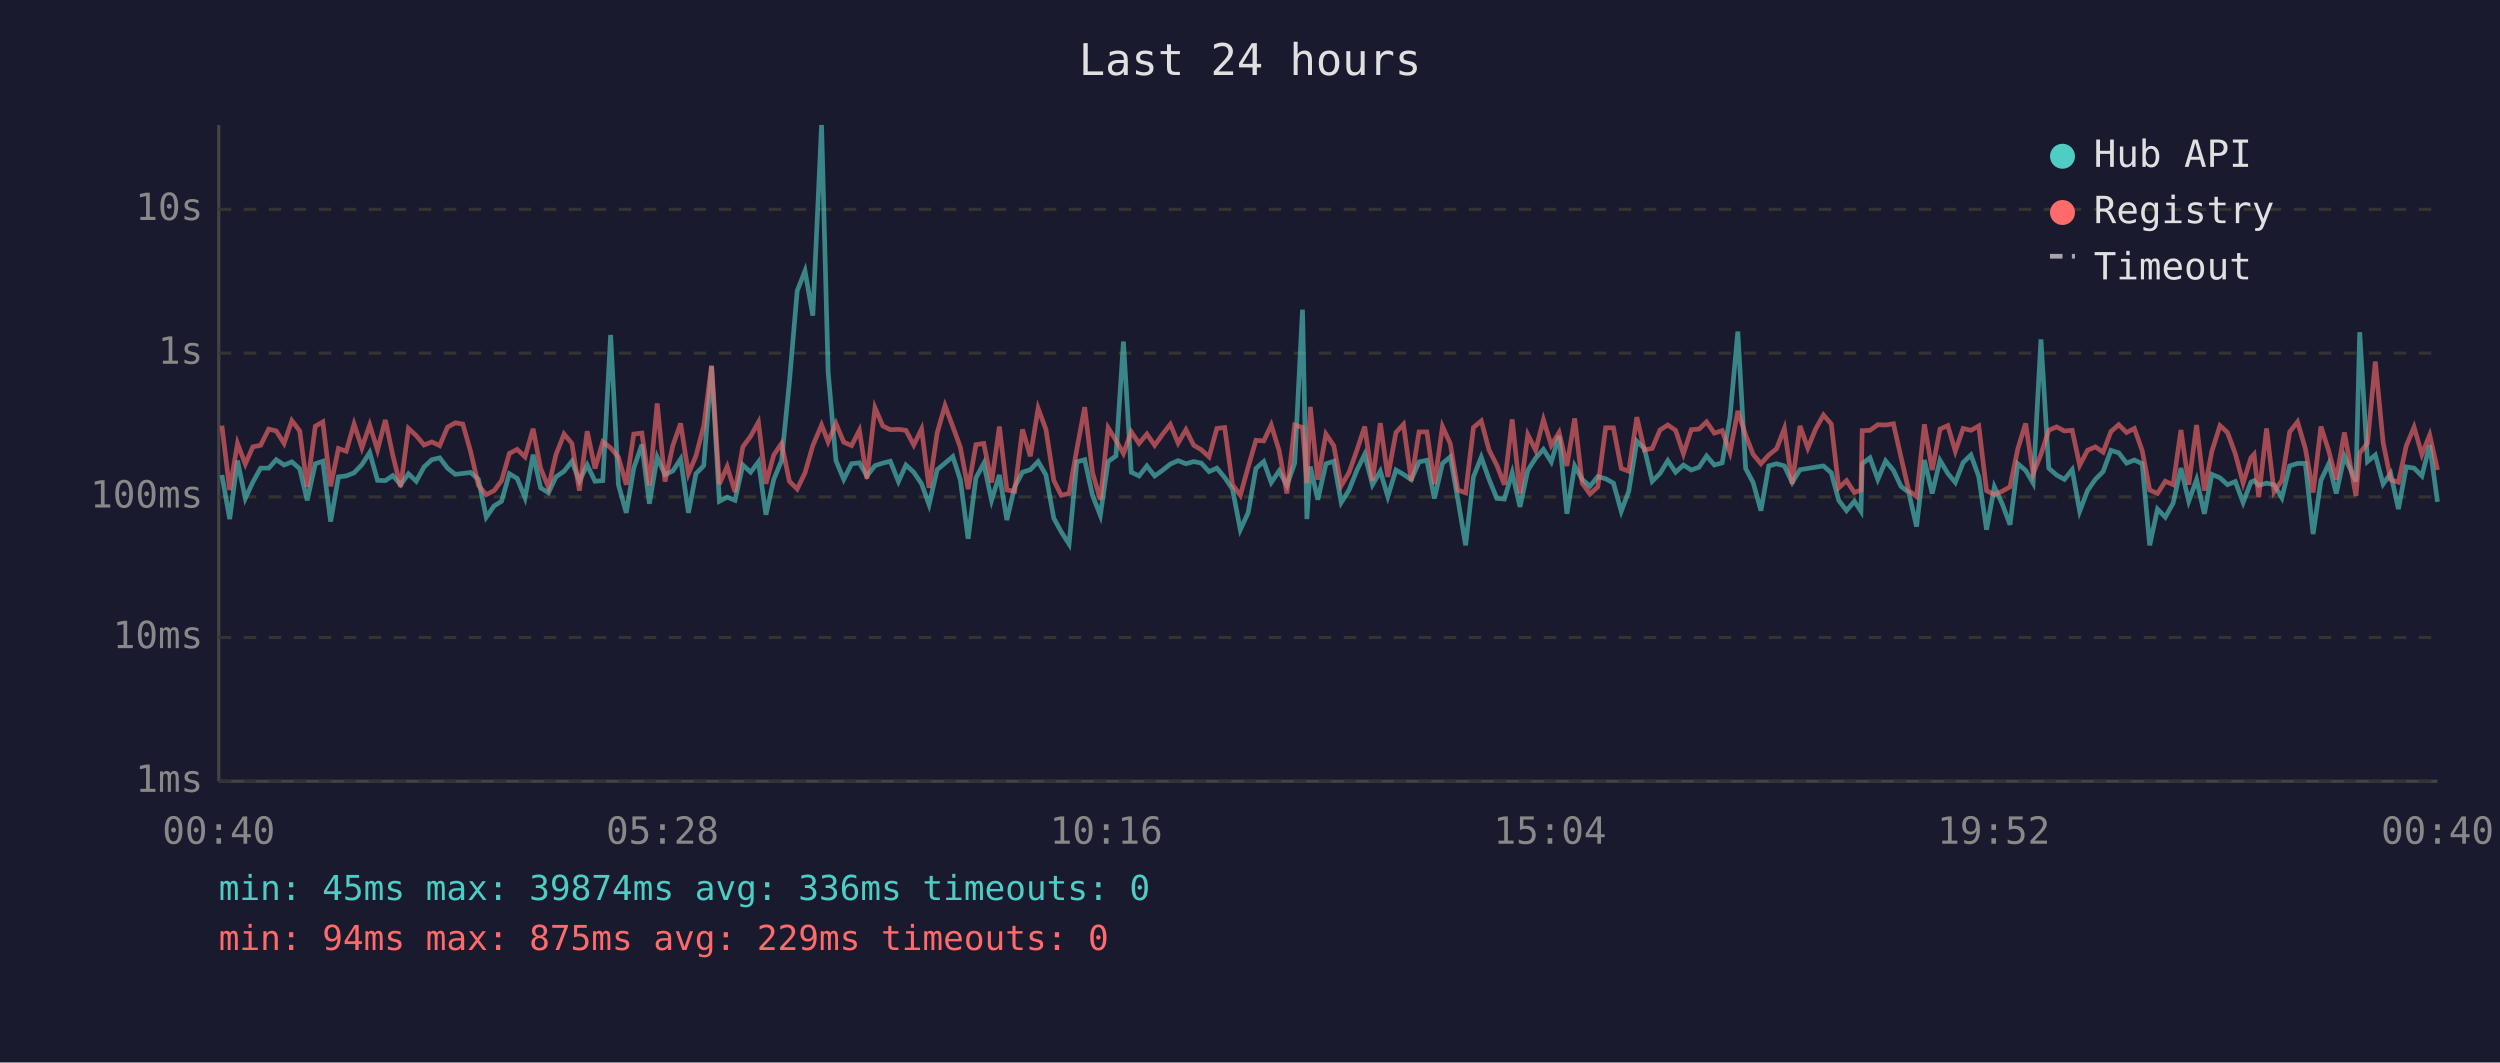
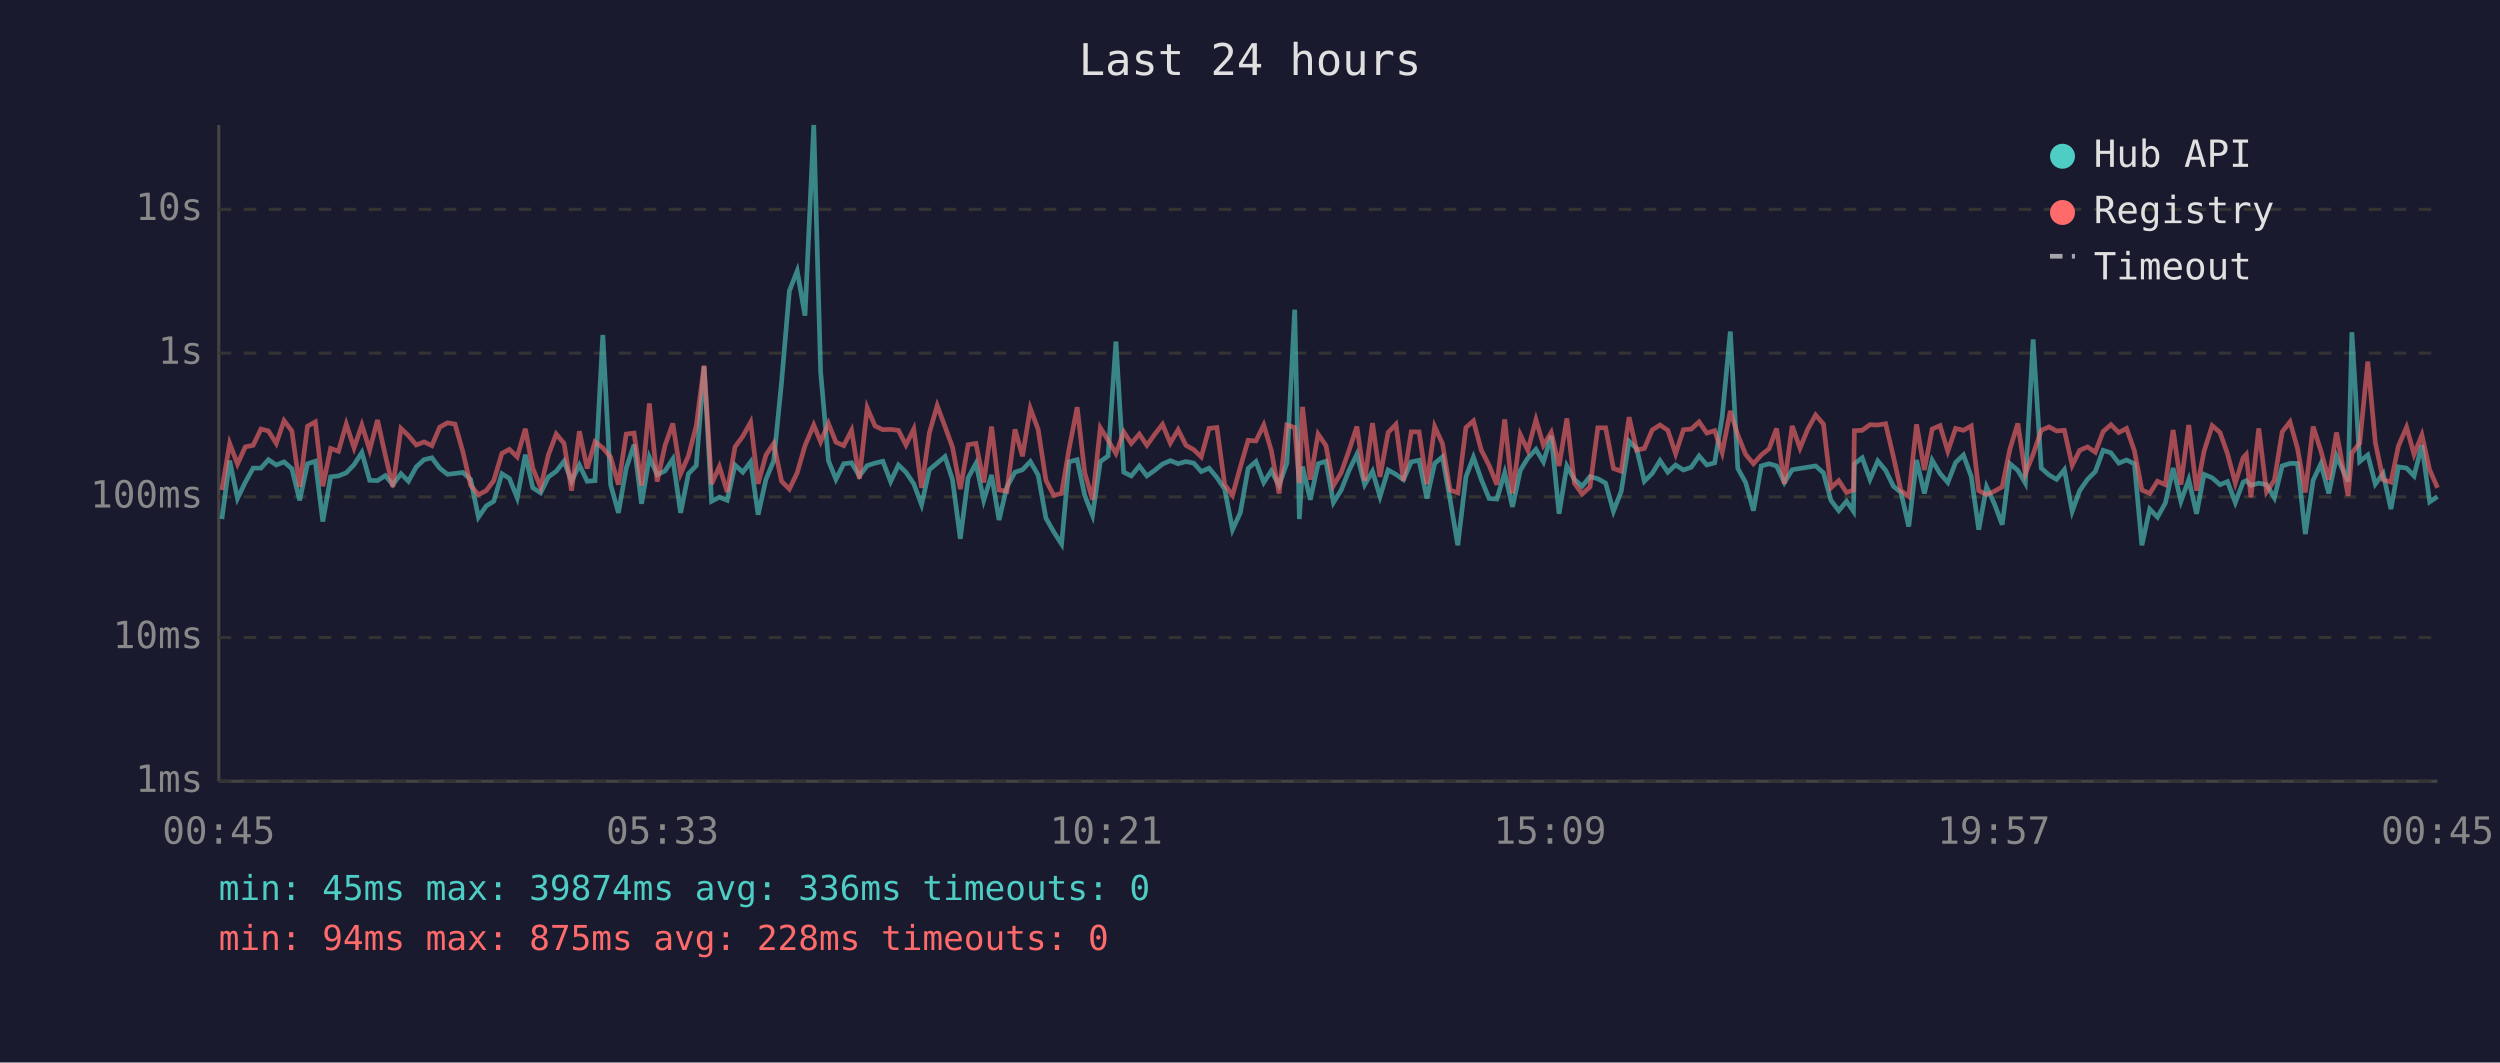
<svg xmlns="http://www.w3.org/2000/svg" viewBox="0 0 800 340" font-family="monospace" font-size="12">
  <rect width="800" height="340" fill="#1a1a2e" />
  <text x="400" y="24" fill="#e0e0e0" font-size="14" text-anchor="middle">Last 24 hours</text>
  <line x1="70" y1="40" x2="70" y2="250" stroke="#444" stroke-width="1" />
  <line x1="70" y1="250" x2="780" y2="250" stroke="#444" stroke-width="1" />
  <line x1="70" y1="250" x2="780" y2="250" stroke="#333" stroke-width="1" stroke-dasharray="4" />
  <text x="65" y="250" fill="#888" text-anchor="end" dominant-baseline="middle">1ms</text>
  <line x1="70" y1="204" x2="780" y2="204" stroke="#333" stroke-width="1" stroke-dasharray="4" />
  <text x="65" y="204" fill="#888" text-anchor="end" dominant-baseline="middle">10ms</text>
  <line x1="70" y1="159" x2="780" y2="159" stroke="#333" stroke-width="1" stroke-dasharray="4" />
  <text x="65" y="159" fill="#888" text-anchor="end" dominant-baseline="middle">100ms</text>
  <line x1="70" y1="113" x2="780" y2="113" stroke="#333" stroke-width="1" stroke-dasharray="4" />
  <text x="65" y="113" fill="#888" text-anchor="end" dominant-baseline="middle">1s</text>
  <line x1="70" y1="67" x2="780" y2="67" stroke="#333" stroke-width="1" stroke-dasharray="4" />
  <text x="65" y="67" fill="#888" text-anchor="end" dominant-baseline="middle">10s</text>
-   <text x="70" y="270" fill="#888" text-anchor="middle">00:40</text>
-   <text x="212" y="270" fill="#888" text-anchor="middle">05:28</text>
-   <text x="354" y="270" fill="#888" text-anchor="middle">10:16</text>
-   <text x="496" y="270" fill="#888" text-anchor="middle">15:04</text>
-   <text x="638" y="270" fill="#888" text-anchor="middle">19:52</text>
-   <text x="780" y="270" fill="#888" text-anchor="middle">00:40</text>
-   <polyline points="71.0,152.0 73.5,166.1 76.0,147.4 78.5,159.5 80.9,154.3 83.4,149.8 86.0,149.8 88.4,147.1 90.9,148.8 93.4,147.8 95.9,150.0 98.3,160.1 100.9,148.4 103.3,147.6 105.8,166.9 108.3,152.6 110.8,152.3 113.3,151.3 115.8,148.7 118.3,144.8 120.8,153.7 123.3,153.8 125.7,152.2 128.2,155.1 130.7,151.6 133.2,154.0 135.7,149.4 138.2,147.1 140.7,146.5 143.2,149.8 145.7,151.8 148.1,151.5 150.6,151.2 153.1,153.4 155.6,165.5 158.1,161.9 160.5,160.4 163.0,151.6 165.5,153.1 168.0,159.3 170.6,145.5 173.0,156.1 175.5,157.7 177.9,152.6 180.5,150.8 183.0,147.6 185.4,154.0 187.9,148.8 190.4,154.0 192.9,153.8 195.4,107.2 197.9,155.1 200.4,164.1 202.8,149.8 205.4,142.3 207.8,161.2 210.3,146.3 212.8,151.9 215.3,150.7 217.8,146.9 220.3,164.1 222.7,151.6 225.2,149.0 227.7,117.2 230.2,160.4 232.7,159.1 235.2,160.1 237.7,148.8 240.2,151.1 242.7,147.8 245.1,164.7 247.6,153.4 250.1,147.4 252.6,122.3 255.1,93.1 257.6,86.7 260.1,101.0 262.9,40.0 265.0,119.0 267.5,147.4 270.0,153.4 272.5,148.4 275.0,148.1 277.4,152.3 280.0,149.0 282.5,148.2 284.9,147.6 287.5,154.1 289.9,148.8 292.4,151.1 294.9,154.8 297.3,161.5 299.9,150.3 302.4,148.2 304.9,146.1 307.3,153.5 309.8,172.4 312.3,152.9 314.8,148.3 317.3,160.1 319.8,152.0 322.2,166.4 324.7,155.8 327.2,151.1 329.7,150.3 332.2,147.7 334.7,152.0 337.2,165.8 339.6,170.2 342.1,174.1 344.6,147.8 347.1,147.1 349.6,158.5 352.1,164.9 354.6,147.7 357.1,145.9 359.5,109.3 362.0,151.1 364.5,152.3 367.0,149.1 369.5,152.3 372.0,150.5 374.5,148.5 377.0,147.4 379.5,148.4 382.0,147.7 384.4,148.2 386.9,150.9 389.4,149.8 391.9,152.8 394.4,156.5 396.9,169.5 399.4,164.1 401.9,149.9 404.4,147.7 406.8,154.4 409.3,150.7 411.8,155.3 414.3,148.2 416.8,99.1 418.2,166.1 419.3,149.3 421.7,159.9 424.3,148.4 426.8,147.6 429.2,160.8 431.7,156.8 434.2,150.5 436.7,145.4 439.2,155.1 441.7,150.8 444.1,158.9 446.7,150.4 449.1,151.8 451.6,153.5 454.1,147.8 456.6,147.3 459.0,159.5 461.6,148.3 464.1,146.2 466.5,159.7 469.0,174.5 471.5,152.6 474.0,146.3 476.5,153.4 479.0,159.5 481.4,159.7 483.9,151.3 486.4,162.2 488.9,150.5 491.4,146.6 493.9,143.8 496.4,147.8 498.9,139.5 501.4,164.4 503.9,149.1 506.3,153.4 508.8,155.6 511.3,152.5 513.8,153.2 516.3,154.6 518.8,163.6 521.2,157.2 523.8,141.2 526.2,143.5 528.7,154.0 531.2,151.5 533.7,147.4 536.2,151.1 538.7,148.8 541.2,150.4 543.7,149.5 546.1,145.9 548.6,148.8 551.1,148.1 553.6,133.4 556.1,106.1 558.6,149.9 561.0,154.4 563.5,163.4 566.0,149.1 568.5,148.4 571.0,149.1 573.5,154.4 576.0,150.3 578.5,149.9 581.0,149.5 583.5,149.1 586.0,151.3 588.4,160.1 590.9,163.4 593.4,160.4 595.5,163.6 595.9,148.4 598.4,146.5 600.9,153.4 603.4,147.5 605.9,150.5 608.3,155.6 610.8,157.6 613.3,168.5 615.8,147.2 618.3,157.9 620.8,147.3 623.3,151.5 625.7,154.4 628.2,148.0 630.7,145.6 633.2,152.5 635.7,169.5 638.2,155.8 640.7,161.2 643.2,167.9 645.7,148.4 648.2,150.5 650.6,154.6 653.1,108.6 655.6,149.8 658.1,152.0 660.6,153.4 663.1,150.3 665.5,163.6 668.0,157.0 670.5,153.4 673.0,150.9 675.5,144.1 678.0,144.9 680.5,148.2 683.0,147.2 685.5,148.4 687.9,174.5 690.4,162.9 692.9,165.5 695.4,161.0 697.9,149.8 700.4,160.4 702.9,153.5 705.4,164.4 707.8,151.8 710.4,152.9 712.8,155.1 715.3,154.1 717.8,160.8 720.3,154.3 721.3,153.8 722.8,155.3 725.3,154.6 727.7,155.1 730.2,159.3 732.7,149.1 735.2,148.3 737.7,148.3 740.2,170.9 742.7,153.7 745.2,148.4 747.6,157.9 750.2,146.0 753.9,154.1 755.1,106.3 757.6,147.7 760.1,145.6 762.6,154.9 765.0,151.5 767.5,162.9 770.0,149.4 772.5,149.8 775.0,152.3 777.5,142.4 780.0,160.6" fill="none" stroke="#4ecdc4" stroke-width="1.5" opacity="0.6" />
-   <polyline points="71.0,136.2 73.5,156.8 76.0,141.9 78.5,148.5 80.9,143.0 83.4,142.5 86.0,137.3 88.4,137.9 90.9,141.9 93.4,134.6 95.9,137.9 98.3,155.8 100.9,136.4 103.3,135.0 105.8,155.6 108.3,143.5 110.8,144.4 113.3,135.7 115.8,143.3 118.3,136.0 120.8,144.0 123.3,134.4 125.7,145.7 128.2,155.8 130.7,137.1 133.2,139.4 135.7,142.4 138.2,141.4 140.7,142.6 143.2,136.7 145.7,135.3 148.1,135.7 150.6,144.5 153.1,155.3 155.6,158.3 158.1,157.0 160.5,153.8 163.0,145.1 165.5,143.8 168.0,146.2 170.6,137.2 173.0,149.9 175.5,155.9 177.9,145.5 180.5,138.9 183.0,141.9 185.4,157.0 187.9,138.0 190.4,149.9 192.9,141.4 195.4,143.3 197.9,146.3 200.4,155.1 202.8,138.9 205.4,138.6 207.8,155.4 210.3,129.1 212.8,154.1 215.3,142.6 217.8,135.5 220.3,151.6 222.7,145.9 225.2,136.3 227.7,117.0 230.2,154.9 232.7,149.3 235.2,157.4 237.7,143.0 240.2,139.6 242.7,135.1 245.1,154.8 247.6,145.6 250.1,141.9 252.6,154.0 255.1,156.5 257.6,151.3 260.1,142.6 262.9,136.0 265.0,141.4 267.5,135.5 270.0,141.5 272.5,142.6 275.0,137.7 277.4,153.2 280.0,130.5 282.5,136.3 284.9,137.5 287.5,137.4 289.9,137.7 292.4,142.4 294.9,137.3 297.3,156.1 299.9,138.5 302.4,129.8 304.9,136.5 307.3,143.1 309.8,156.5 312.3,142.3 314.8,141.9 317.3,154.4 319.8,136.5 322.2,156.8 324.7,157.2 327.2,137.4 329.7,146.0 332.2,130.7 334.7,137.4 337.2,153.7 339.6,158.5 342.1,157.9 344.6,143.7 347.1,130.3 349.6,151.2 352.1,159.9 354.6,136.9 357.1,140.9 359.5,145.1 362.0,138.2 364.5,141.9 367.0,138.9 369.5,142.5 372.0,139.0 374.5,135.8 377.0,141.8 379.5,137.5 382.0,142.5 384.4,143.9 386.9,146.2 389.4,137.1 391.9,136.8 394.4,155.1 396.9,158.5 399.4,149.5 401.9,140.9 404.4,141.1 406.8,136.0 409.3,144.1 411.8,157.9 414.3,136.0 416.8,136.8 418.2,154.6 419.3,130.2 421.7,153.5 424.3,138.9 426.8,142.6 429.2,155.4 431.7,151.2 434.2,144.1 436.7,136.5 439.2,153.8 441.7,135.4 444.1,152.6 446.7,138.4 449.1,135.8 451.6,153.8 454.1,138.2 456.6,138.2 459.0,154.9 461.6,136.5 464.1,142.0 466.5,156.8 469.0,157.7 471.5,136.8 474.0,134.7 476.5,144.0 479.0,148.9 481.4,155.1 483.9,134.2 486.4,157.9 488.9,139.1 491.4,144.1 493.9,134.3 496.4,142.5 498.9,138.4 501.4,149.1 503.9,133.9 506.3,154.6 508.8,158.1 511.3,155.8 513.8,136.9 516.3,136.9 518.8,149.9 521.2,150.8 523.8,133.5 526.2,144.0 528.7,143.5 531.2,137.6 533.7,136.0 536.2,137.7 538.7,145.2 541.2,137.5 543.7,137.3 546.1,135.0 548.6,138.6 551.1,137.8 553.6,144.8 556.1,131.5 558.6,139.2 561.0,145.4 563.5,148.4 566.0,145.6 568.5,143.6 571.0,137.1 573.5,154.8 576.0,136.3 578.5,143.4 581.0,137.3 583.5,132.8 586.0,135.7 588.4,156.1 590.9,153.8 593.4,157.6 595.5,156.8 595.9,137.8 598.4,137.7 600.9,135.9 603.4,136.0 605.9,135.6 608.3,146.2 610.8,157.0 613.3,158.9 615.8,135.8 618.3,150.4 620.8,137.3 623.3,136.2 625.7,144.4 628.2,137.1 630.7,137.7 633.2,136.3 635.7,157.0 638.2,158.3 640.7,157.2 643.2,155.8 645.7,143.6 648.2,135.5 650.6,151.6 653.1,145.4 655.6,137.7 658.1,136.6 660.6,137.9 663.1,137.7 665.5,148.9 668.0,144.1 670.5,143.0 673.0,144.7 675.5,138.1 678.0,135.9 680.5,138.4 683.0,137.1 685.5,144.2 687.9,156.8 690.4,157.9 692.9,154.0 695.4,155.1 697.9,137.6 700.4,155.1 702.9,136.0 705.4,157.0 707.8,144.4 710.4,136.2 712.8,138.4 715.3,145.2 717.8,154.6 720.3,146.5 721.3,145.4 722.8,159.1 725.3,137.1 727.7,157.4 730.2,153.7 732.7,138.2 735.2,135.0 737.7,143.5 740.2,157.6 742.7,136.5 745.2,144.3 747.6,153.5 750.2,138.4 753.9,158.7 755.1,145.0 757.6,141.8 760.1,115.7 762.6,141.6 765.0,153.5 767.5,154.3 770.0,142.7 772.5,136.7 775.0,145.4 777.5,139.2 780.0,150.4" fill="none" stroke="#ff6b6b" stroke-width="1.5" opacity="0.6" />
+   <text x="70" y="270" fill="#888" text-anchor="middle">00:45</text>
+   <text x="212" y="270" fill="#888" text-anchor="middle">05:33</text>
+   <text x="354" y="270" fill="#888" text-anchor="middle">10:21</text>
+   <text x="496" y="270" fill="#888" text-anchor="middle">15:09</text>
+   <text x="638" y="270" fill="#888" text-anchor="middle">19:57</text>
+   <text x="780" y="270" fill="#888" text-anchor="middle">00:45</text>
+   <polyline points="71.0,166.1 73.5,147.4 76.0,159.5 78.5,154.3 81.0,149.8 83.5,149.8 85.9,147.1 88.4,148.8 90.9,147.8 93.4,150.0 95.9,160.1 98.4,148.4 100.9,147.6 103.3,166.9 105.8,152.6 108.3,152.3 110.8,151.3 113.3,148.7 115.8,144.8 118.3,153.7 120.8,153.8 123.3,152.2 125.7,155.1 128.3,151.6 130.7,154.0 133.2,149.4 135.7,147.1 138.2,146.5 140.7,149.8 143.2,151.8 145.6,151.5 148.1,151.2 150.6,153.4 153.1,165.5 155.6,161.9 158.0,160.4 160.6,151.6 163.0,153.1 165.5,159.3 168.1,145.5 170.5,156.1 173.0,157.7 175.5,152.6 178.0,150.8 180.5,147.6 182.9,154.0 185.4,148.8 187.9,154.0 190.4,153.8 192.9,107.2 195.4,155.1 197.9,164.1 200.4,149.8 202.9,142.3 205.3,161.2 207.8,146.3 210.3,151.9 212.8,150.7 215.3,146.9 217.8,164.1 220.3,151.6 222.8,149.0 225.3,117.2 227.7,160.4 230.2,159.1 232.7,160.1 235.2,148.8 237.7,151.1 240.2,147.8 242.6,164.7 245.1,153.4 247.6,147.4 250.1,122.3 252.6,93.1 255.1,86.7 257.6,101.0 260.4,40.0 262.6,119.0 265.1,147.4 267.5,153.4 270.0,148.4 272.5,148.1 275.0,152.3 277.5,149.0 280.0,148.2 282.5,147.6 285.0,154.1 287.5,148.8 289.9,151.1 292.4,154.8 294.9,161.5 297.4,150.3 299.9,148.2 302.4,146.1 304.8,153.5 307.3,172.4 309.8,152.9 312.3,148.3 314.8,160.1 317.3,152.0 319.7,166.4 322.2,155.8 324.8,151.1 327.2,150.3 329.7,147.7 332.2,152.0 334.7,165.8 337.2,170.2 339.7,174.1 342.1,147.8 344.7,147.1 347.1,158.5 349.6,164.9 352.1,147.7 354.6,145.9 357.1,109.3 359.6,151.1 362.0,152.3 364.6,149.1 367.0,152.3 369.5,150.5 372.0,148.5 374.5,147.4 377.0,148.4 379.5,147.7 382.0,148.2 384.4,150.9 386.9,149.8 389.4,152.8 391.9,156.5 394.4,169.5 396.9,164.1 399.4,149.9 401.9,147.7 404.4,154.4 406.8,150.7 409.3,155.3 411.8,148.2 414.3,99.1 415.8,166.1 416.8,149.3 419.3,159.9 421.8,148.4 424.3,147.6 426.7,160.8 429.2,156.8 431.7,150.5 434.2,145.4 436.7,155.1 439.2,150.8 441.6,158.9 444.2,150.4 446.7,151.8 449.1,153.5 451.6,147.8 454.1,147.3 456.6,159.5 459.1,148.3 461.6,146.2 464.0,159.7 466.5,174.5 469.1,152.6 471.5,146.3 474.0,153.4 476.5,159.5 479.0,159.7 481.5,151.3 484.0,162.2 486.5,150.5 488.9,146.6 491.5,143.8 493.9,147.8 496.4,139.5 498.9,164.4 501.4,149.1 503.8,153.4 506.3,155.6 508.8,152.5 511.3,153.2 513.8,154.6 516.3,163.6 518.8,157.2 521.3,141.2 523.7,143.5 526.2,154.0 528.7,151.5 531.2,147.4 533.7,151.1 536.2,148.8 538.7,150.4 541.2,149.5 543.7,145.9 546.2,148.8 548.7,148.1 551.1,133.4 553.7,106.1 556.1,149.9 558.6,154.4 561.1,163.4 563.6,149.1 566.1,148.4 568.5,149.1 571.0,154.4 573.5,150.3 576.0,149.9 578.5,149.5 581.0,149.1 583.5,151.3 585.9,160.1 588.4,163.4 590.9,160.4 593.1,163.6 593.4,148.4 595.9,146.5 598.4,153.4 600.9,147.5 603.4,150.5 605.9,155.6 608.3,157.6 610.8,168.5 613.3,147.2 615.8,157.9 618.3,147.3 620.8,151.5 623.3,154.4 625.8,148.0 628.3,145.6 630.8,152.5 633.2,169.5 635.7,155.8 638.2,161.2 640.7,167.9 643.2,148.4 645.7,150.5 648.1,154.6 650.6,108.6 653.2,149.8 655.7,152.0 658.1,153.4 660.6,150.3 663.1,163.6 665.5,157.0 668.0,153.4 670.5,150.9 673.0,144.1 675.5,144.9 678.0,148.2 680.5,147.2 683.0,148.4 685.4,174.5 687.9,162.9 690.4,165.5 692.9,161.0 695.4,149.8 697.9,160.4 700.4,153.5 702.9,164.4 705.3,151.8 707.9,152.9 710.4,155.1 712.8,154.1 715.3,160.8 717.8,154.3 718.8,153.8 720.3,155.3 722.8,154.6 725.3,155.1 727.8,159.3 730.3,149.1 732.8,148.3 735.2,148.3 737.7,170.9 740.2,153.7 742.7,148.4 745.2,157.9 747.7,146.0 751.4,154.1 752.6,106.3 755.1,147.7 757.7,145.6 760.1,154.9 762.6,151.5 765.1,162.9 767.5,149.4 770.1,149.8 772.5,152.3 775.0,142.4 777.5,160.6 780.0,158.9" fill="none" stroke="#4ecdc4" stroke-width="1.5" opacity="0.6" />
+   <polyline points="71.0,156.8 73.5,141.9 76.0,148.5 78.5,143.0 81.0,142.5 83.5,137.3 85.9,137.9 88.4,141.9 90.9,134.6 93.4,137.9 95.9,155.8 98.4,136.4 100.9,135.0 103.3,155.6 105.8,143.5 108.3,144.4 110.8,135.7 113.3,143.3 115.8,136.0 118.3,144.0 120.8,134.4 123.3,145.7 125.7,155.8 128.3,137.1 130.7,139.4 133.2,142.4 135.7,141.4 138.2,142.6 140.7,136.7 143.2,135.3 145.6,135.7 148.1,144.5 150.6,155.3 153.1,158.3 155.6,157.0 158.0,153.8 160.6,145.1 163.0,143.8 165.5,146.2 168.1,137.2 170.5,149.9 173.0,155.9 175.5,145.5 178.0,138.9 180.5,141.9 182.9,157.0 185.4,138.0 187.9,149.9 190.4,141.4 192.9,143.3 195.4,146.3 197.9,155.1 200.4,138.9 202.9,138.6 205.3,155.4 207.8,129.1 210.3,154.1 212.8,142.6 215.3,135.5 217.8,151.6 220.3,145.9 222.8,136.3 225.3,117.0 227.7,154.9 230.2,149.3 232.7,157.4 235.2,143.0 237.7,139.6 240.2,135.1 242.6,154.8 245.1,145.6 247.6,141.9 250.1,154.0 252.6,156.5 255.1,151.3 257.6,142.6 260.4,136.0 262.6,141.4 265.1,135.5 267.5,141.5 270.0,142.6 272.5,137.7 275.0,153.2 277.5,130.5 280.0,136.3 282.5,137.5 285.0,137.4 287.5,137.7 289.9,142.4 292.4,137.3 294.9,156.1 297.4,138.5 299.9,129.8 302.4,136.5 304.8,143.1 307.3,156.5 309.8,142.3 312.3,141.9 314.8,154.4 317.3,136.5 319.7,156.8 322.2,157.2 324.8,137.4 327.2,146.0 329.7,130.7 332.2,137.4 334.7,153.7 337.2,158.5 339.7,157.9 342.1,143.7 344.7,130.3 347.1,151.2 349.6,159.9 352.1,136.9 354.6,140.9 357.1,145.1 359.6,138.2 362.0,141.9 364.6,138.9 367.0,142.5 369.5,139.0 372.0,135.8 374.5,141.8 377.0,137.5 379.5,142.5 382.0,143.9 384.4,146.2 386.9,137.1 389.4,136.8 391.9,155.1 394.4,158.5 396.9,149.5 399.4,140.9 401.9,141.1 404.4,136.0 406.8,144.1 409.3,157.9 411.8,136.0 414.3,136.8 415.8,154.6 416.8,130.2 419.3,153.5 421.8,138.9 424.3,142.6 426.7,155.4 429.2,151.2 431.7,144.1 434.2,136.5 436.7,153.8 439.2,135.4 441.6,152.6 444.2,138.4 446.7,135.8 449.1,153.8 451.6,138.2 454.1,138.2 456.6,154.9 459.1,136.5 461.6,142.0 464.0,156.8 466.5,157.7 469.1,136.8 471.5,134.7 474.0,144.0 476.5,148.9 479.0,155.1 481.5,134.2 484.0,157.9 486.5,139.1 488.9,144.1 491.5,134.3 493.9,142.5 496.4,138.4 498.9,149.1 501.4,133.9 503.8,154.6 506.3,158.1 508.8,155.8 511.3,136.9 513.8,136.9 516.3,149.9 518.8,150.8 521.3,133.5 523.7,144.0 526.2,143.5 528.7,137.6 531.2,136.0 533.7,137.7 536.2,145.2 538.7,137.5 541.2,137.3 543.7,135.0 546.2,138.6 548.7,137.8 551.1,144.8 553.7,131.5 556.1,139.2 558.6,145.4 561.1,148.4 563.6,145.6 566.1,143.6 568.5,137.1 571.0,154.8 573.5,136.3 576.0,143.4 578.5,137.3 581.0,132.8 583.5,135.7 585.9,156.1 588.4,153.8 590.9,157.6 593.1,156.8 593.4,137.8 595.9,137.7 598.4,135.9 600.9,136.0 603.4,135.6 605.9,146.2 608.3,157.0 610.8,158.9 613.3,135.8 615.8,150.4 618.3,137.3 620.8,136.2 623.3,144.4 625.8,137.1 628.3,137.7 630.8,136.3 633.2,157.0 635.7,158.3 638.2,157.2 640.7,155.8 643.2,143.6 645.7,135.5 648.1,151.6 650.6,145.4 653.2,137.7 655.7,136.6 658.1,137.9 660.6,137.7 663.1,148.9 665.5,144.1 668.0,143.0 670.5,144.7 673.0,138.1 675.5,135.9 678.0,138.4 680.5,137.1 683.0,144.2 685.4,156.8 687.9,157.9 690.4,154.0 692.9,155.1 695.4,137.6 697.9,155.1 700.4,136.0 702.9,157.0 705.3,144.4 707.9,136.2 710.4,138.4 712.8,145.2 715.3,154.6 717.8,146.5 718.8,145.4 720.3,159.1 722.8,137.1 725.3,157.4 727.8,153.7 730.3,138.2 732.8,135.0 735.2,143.5 737.7,157.6 740.2,136.5 742.7,144.3 745.2,153.5 747.7,138.4 751.4,158.7 752.6,145.0 755.1,141.8 757.7,115.7 760.1,141.6 762.6,153.5 765.1,154.3 767.5,142.7 770.1,136.7 772.5,145.4 775.0,139.2 777.5,150.4 780.0,156.1" fill="none" stroke="#ff6b6b" stroke-width="1.5" opacity="0.6" />
  <circle cx="660" cy="50" r="4" fill="#4ecdc4" />
  <text x="670" y="50" fill="#e0e0e0" dominant-baseline="middle">Hub API</text>
  <circle cx="660" cy="68" r="4" fill="#ff6b6b" />
  <text x="670" y="68" fill="#e0e0e0" dominant-baseline="middle">Registry</text>
  <line x1="656" y1="82" x2="664" y2="82" stroke="#e0e0e0" stroke-width="1.5" stroke-dasharray="4,3" opacity="0.7" />
  <text x="670" y="86" fill="#e0e0e0" dominant-baseline="middle">Timeout</text>
  <text x="70" y="288" fill="#4ecdc4" font-size="11">min: 45ms  max: 39874ms  avg: 336ms  timeouts: 0</text>
-   <text x="70" y="304" fill="#ff6b6b" font-size="11">min: 94ms  max: 875ms  avg: 229ms  timeouts: 0</text>
+   <text x="70" y="304" fill="#ff6b6b" font-size="11">min: 94ms  max: 875ms  avg: 228ms  timeouts: 0</text>
</svg>
